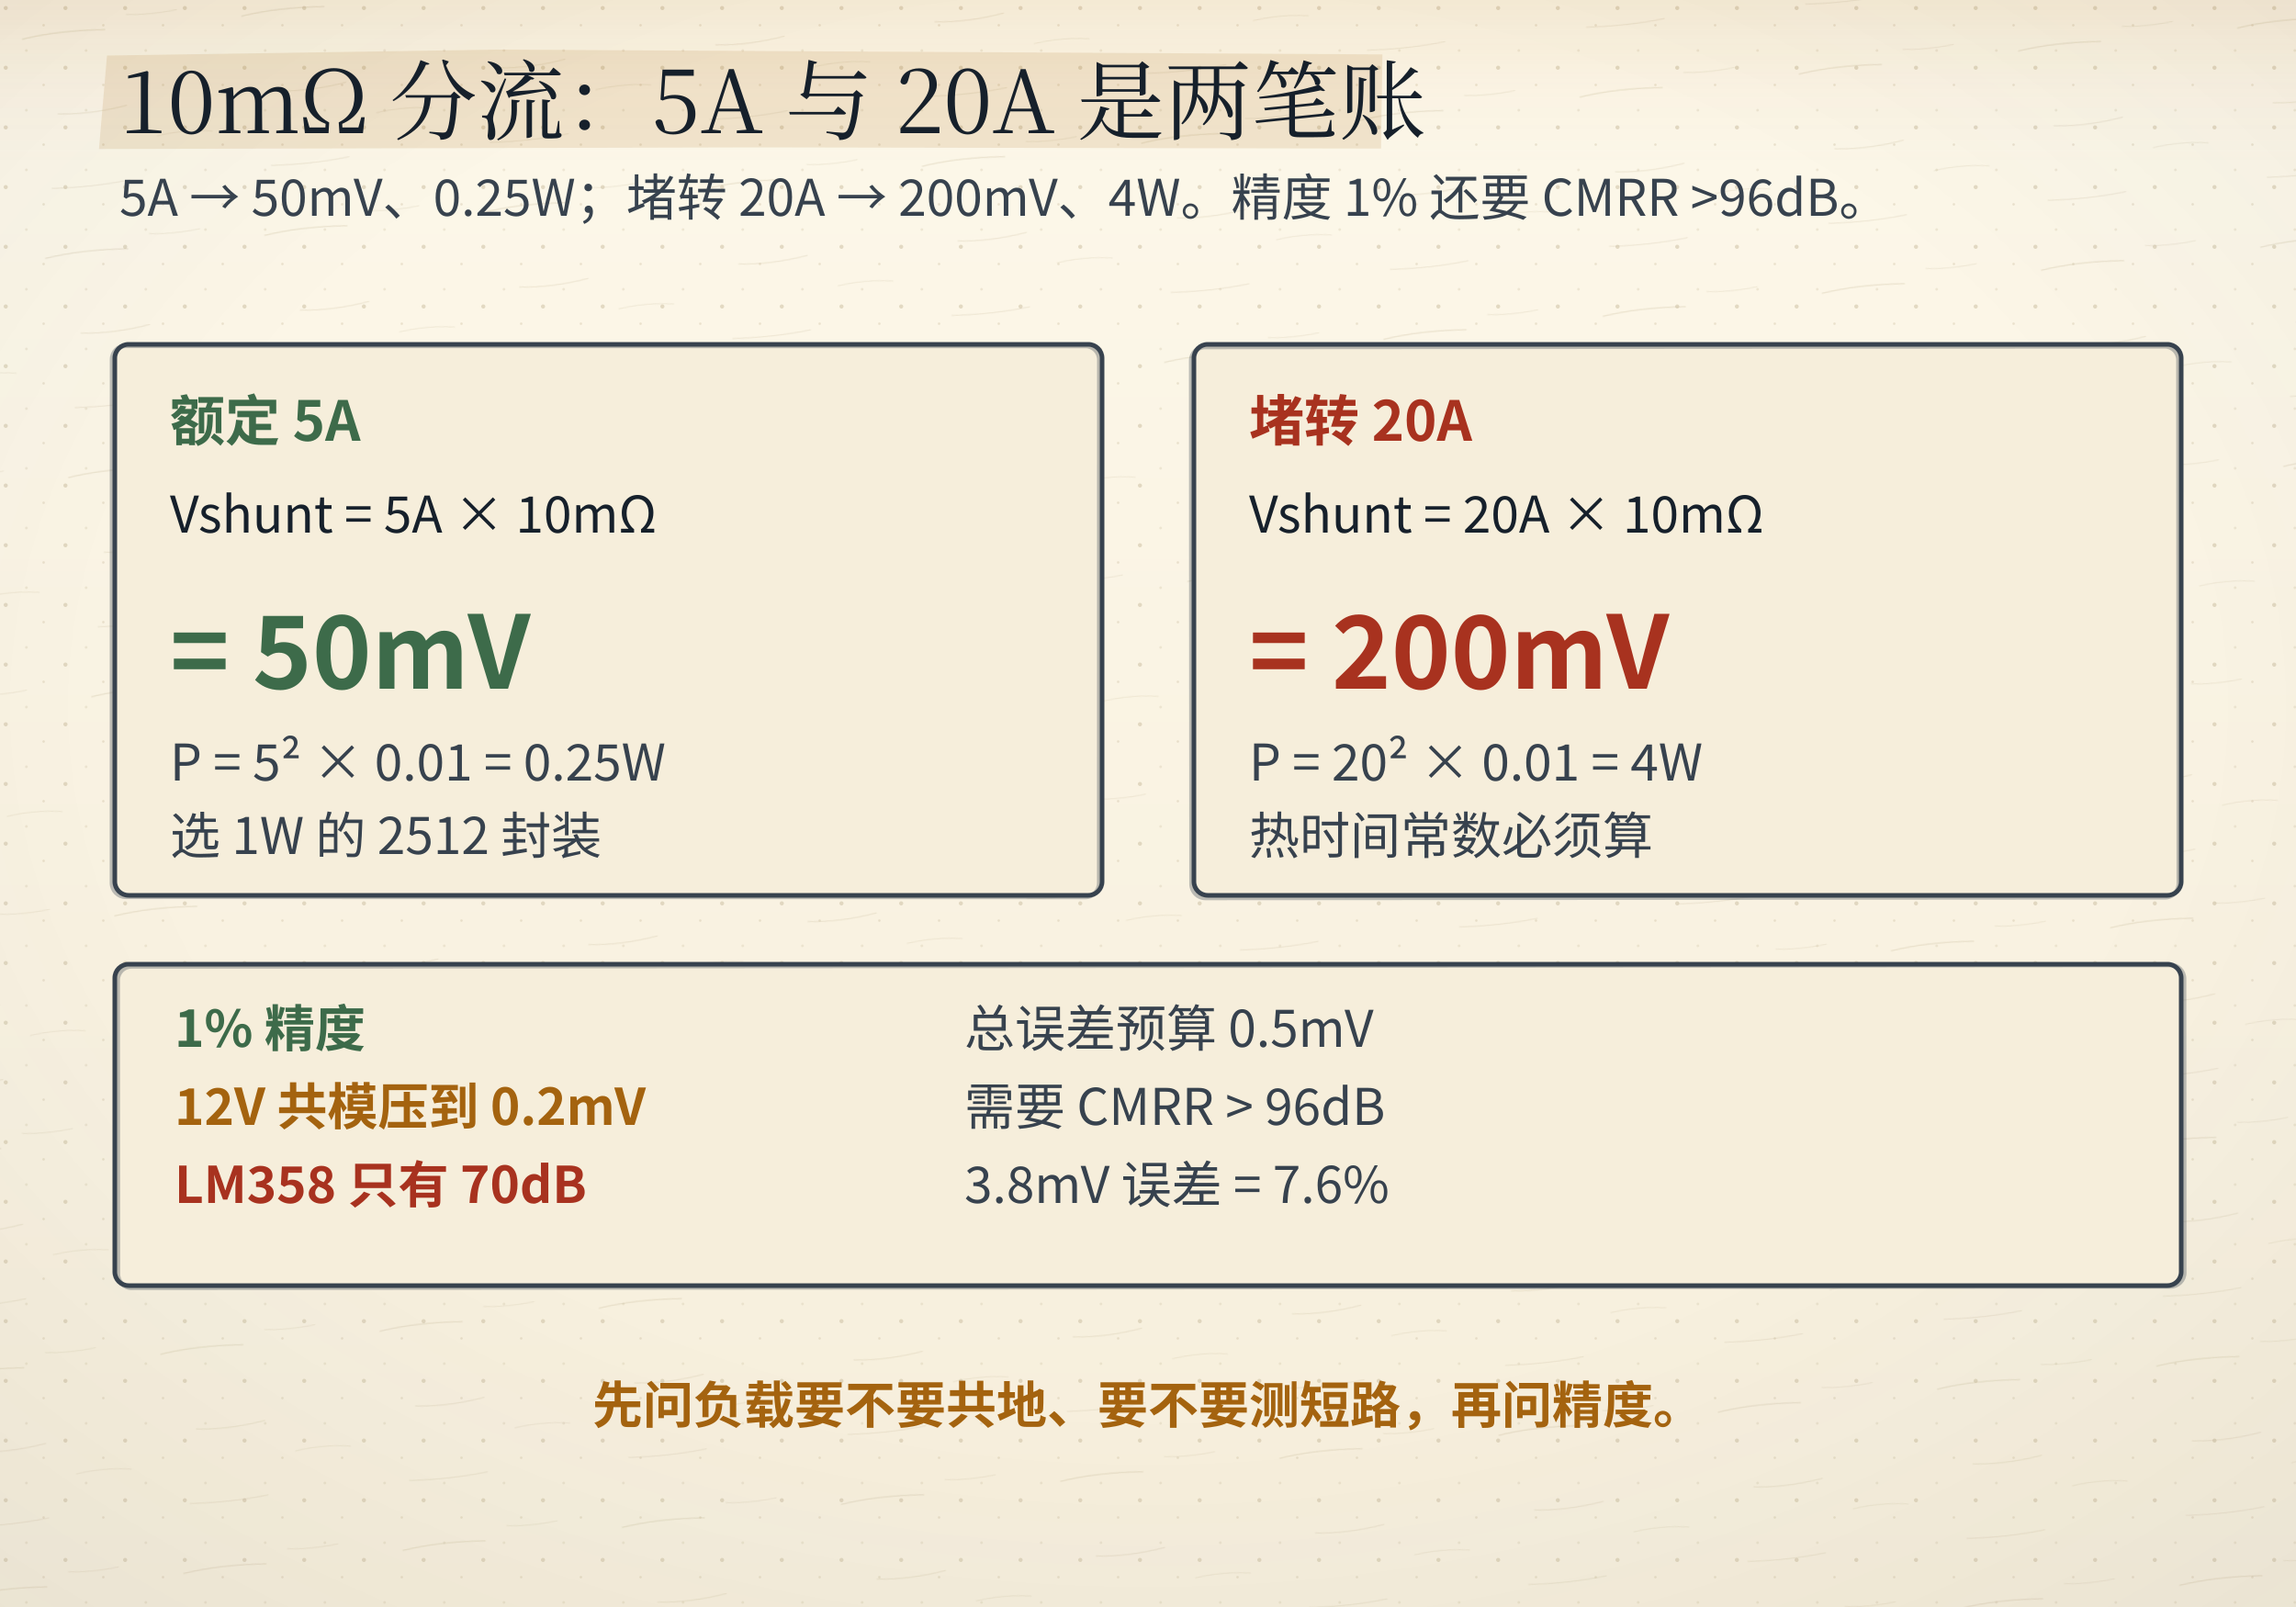
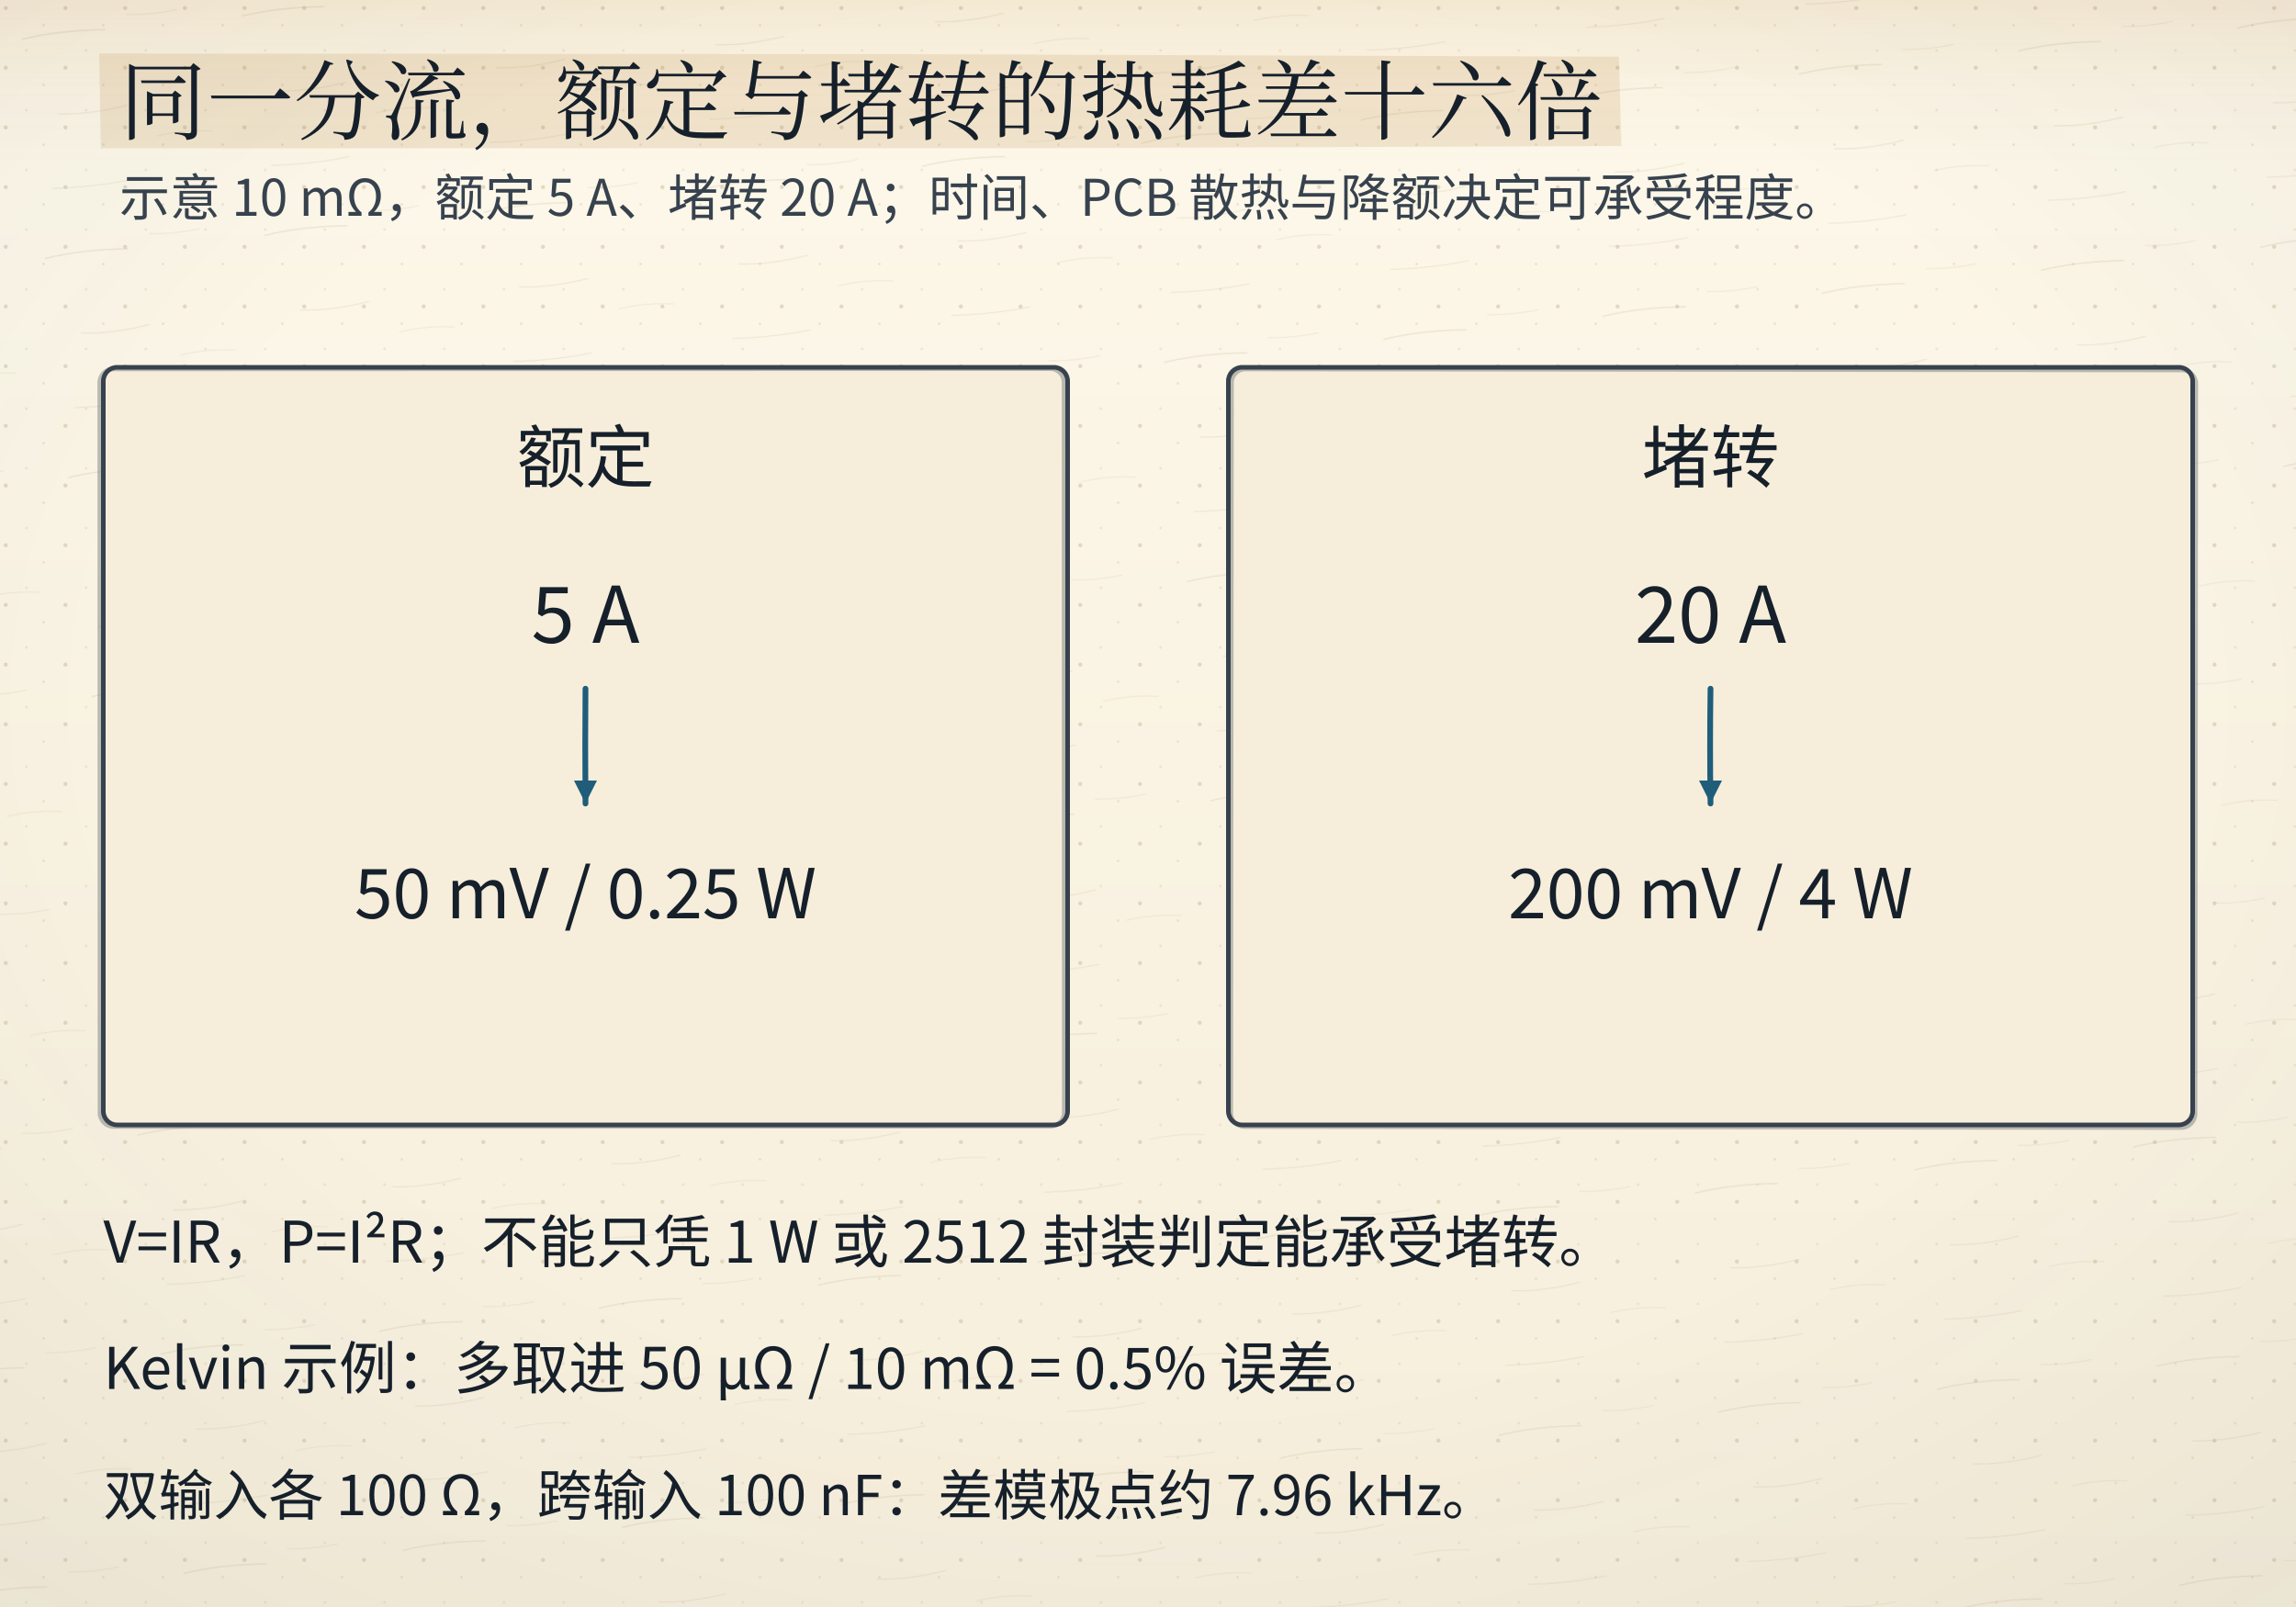
- <svg xmlns="http://www.w3.org/2000/svg" viewBox="0 0 1000 700">
+ <svg xmlns="http://www.w3.org/2000/svg" viewBox="0 0 1000 700" data-composition="python-handraw-v1" role="img" aria-labelledby="title desc">
  <defs>
    <linearGradient id="bgL" x1="0" y1="0" x2="0" y2="1">
      <stop offset="0" stop-color="#fdf8ea" />
      <stop offset="1" stop-color="#f6eedb" />
    </linearGradient>
    <linearGradient id="bgD" x1="0" y1="0" x2="0" y2="1">
      <stop offset="0" stop-color="#141310" />
      <stop offset="1" stop-color="#1d1a14" />
    </linearGradient>
    <radialGradient id="vig" cx="0.5" cy="0.44" r="0.78">
      <stop offset="0.55" stop-color="#16202b" stop-opacity="0" />
      <stop offset="1" stop-color="#16202b" stop-opacity="0.055" />
    </radialGradient>
    <linearGradient id="hdr" x1="0" y1="0" x2="0" y2="1">
      <stop offset="0" stop-color="#a4630f" stop-opacity="0.10" />
      <stop offset="0.55" stop-color="#a4630f" stop-opacity="0.028" />
      <stop offset="1" stop-color="#a4630f" stop-opacity="0" />
    </linearGradient>
    <linearGradient id="hdrD" x1="0" y1="0" x2="0" y2="1">
      <stop offset="0" stop-color="#dcab63" stop-opacity="0.13" />
      <stop offset="0.55" stop-color="#dcab63" stop-opacity="0.04" />
      <stop offset="1" stop-color="#dcab63" stop-opacity="0" />
    </linearGradient>
    <pattern id="dots" width="26" height="26" patternUnits="userSpaceOnUse">
      <circle cx="2.5" cy="3.5" r="0.9" fill="#c9bb9d" />
      <circle cx="19" cy="11" r="0.55" fill="#c9bb9d" opacity="0.7" />
      <circle cx="11.5" cy="22" r="0.6" fill="#c9bb9d" opacity="0.55" />
    </pattern>
    <filter id="soft" x="-40%" y="-40%" width="180%" height="180%">
      <feDropShadow dx="0" dy="1.4" stdDeviation="2" flood-color="#16202b" flood-opacity="0.13" />
    </filter>
    <filter id="pglow" x="-70%" y="-70%" width="240%" height="240%">
      <feGaussianBlur stdDeviation="1.7" result="b" />
      <feMerge>
        <feMergeNode in="b" />
        <feMergeNode in="SourceGraphic" />
      </feMerge>
    </filter>
  </defs>
  <rect class="page-bg" width="1000" height="700" fill="url(#bgL)" />
  <rect class="page-grain" width="1000" height="700" fill="url(#dots)" />
  <defs>
    <pattern id="fiber" width="96" height="96" patternUnits="userSpaceOnUse" patternTransform="rotate(-6)">
      <path d="M8 18 q16 -2.2 36 -0.4" stroke="#c9bb9d" stroke-width="0.55" fill="none" stroke-opacity="0.55" />
      <path d="M54 12 q10 1.4 22 0.2" stroke="#c9bb9d" stroke-width="0.45" fill="none" stroke-opacity="0.4" />
      <path d="M20 52 q14 1.8 30 -0.6" stroke="#c9bb9d" stroke-width="0.5" fill="none" stroke-opacity="0.45" />
      <path d="M62 66 q12 -1.6 24 0.4" stroke="#c9bb9d" stroke-width="0.45" fill="none" stroke-opacity="0.38" />
      <path d="M14 84 q18 1.4 34 -0.2" stroke="#c9bb9d" stroke-width="0.5" fill="none" stroke-opacity="0.42" />
    </pattern>
  </defs>
  <rect class="page-fiber" width="1000" height="700" fill="url(#fiber)" opacity="0.55" />
  <rect class="page-vig" width="1000" height="700" fill="url(#vig)" />
  <rect class="page-hdr" width="1000" height="72" fill="url(#hdr)" />
  <style>
text{font-family:"Segoe UI","Microsoft YaHei","PingFang SC","Hiragino Sans GB","Noto Sans CJK SC","Source Han Sans SC","Noto Sans SC",sans-serif;}
line,path,polyline,polygon{stroke-linecap:round;stroke-linejoin:round}
.page-bg{fill:url(#bgL)}
.page-grain{opacity:.5}
.page-vig{opacity:1}
.page-hdr{fill:url(#hdr)}
@media (prefers-color-scheme: dark){
.page-bg{fill:url(#bgD)}
.page-grain{opacity:.34}
.page-vig{opacity:.5}
.page-hdr{fill:url(#hdrD)}
[fill="#fdf8ea"]{fill:#141310}
[stroke="#fdf8ea"]{stroke:#141310}
[fill="#f6eedb"]{fill:#1d1a14}
[stroke="#f6eedb"]{stroke:#1d1a14}
[fill="#e0d3b8"]{fill:#3b3529}
[stroke="#e0d3b8"]{stroke:#3b3529}
[fill="#c9bb9d"]{fill:#4a4436}
[stroke="#c9bb9d"]{stroke:#4a4436}
[fill="#16202b"]{fill:#ece4d3}
[stroke="#16202b"]{stroke:#ece4d3}
[fill="#37424e"]{fill:#cfc6b4}
[stroke="#37424e"]{stroke:#cfc6b4}
[fill="#5b666f"]{fill:#a79e8b}
[stroke="#5b666f"]{stroke:#a79e8b}
[fill="#8b8272"]{fill:#857c6c}
[stroke="#8b8272"]{stroke:#857c6c}
text[fill="#fdf8ea"]{fill:#f9f3e3}
[fill="#e6eff3"]{fill:#17262e}
[fill="#e4f1f3"]{fill:#15262a}
[fill="#e8efe6"]{fill:#182418}
[fill="#f6e7e1"]{fill:#281a16}
[fill="#f7eedb"]{fill:#292114}
[fill="#efe8ee"]{fill:#241c22}
text[fill="#1f5d7a"]{fill:#7fb7cf}
:is(rect,circle,path,line,polygon,polyline,ellipse,g)[fill="#1f5d7a"]{fill:#2b4d5f}
[stroke="#1f5d7a"]{stroke:#6fa3b9}
text[fill="#2f7f96"]{fill:#8ac9d8}
:is(rect,circle,path,line,polygon,polyline,ellipse,g)[fill="#2f7f96"]{fill:#2b5660}
[stroke="#2f7f96"]{stroke:#77b2c1}
text[fill="#3d6b4a"]{fill:#98c096}
:is(rect,circle,path,line,polygon,polyline,ellipse,g)[fill="#3d6b4a"]{fill:#2f4a33}
[stroke="#3d6b4a"]{stroke:#7aa87c}
text[fill="#a8321f"]{fill:#e0907a}
:is(rect,circle,path,line,polygon,polyline,ellipse,g)[fill="#a8321f"]{fill:#55231b}
[stroke="#a8321f"]{stroke:#c07a63}
text[fill="#a4630f"]{fill:#dcab63}
:is(rect,circle,path,line,polygon,polyline,ellipse,g)[fill="#a4630f"]{fill:#553a17}
[stroke="#a4630f"]{stroke:#c08a45}
text[fill="#6b3f63"]{fill:#c4a2bf}
:is(rect,circle,path,line,polygon,polyline,ellipse,g)[fill="#6b3f63"]{fill:#452c40}
[stroke="#6b3f63"]{stroke:#a17c9b}
}
</style>
-   <polygon class="marker-wash" points="46.6,24.2 215.9,21.6 602.1,23.7 601.5,64.7 330.2,64.2 43.1,64.9" fill="#a4630f" opacity="0.13" />
-   <text x="52" y="58" font-size="38" fill="#16202b" font-family="'KaiTi','STKaiti','Kaiti SC','LXGW WenKai','Noto Serif CJK SC','Source Han Serif SC','Songti SC','SimSun','Noto Serif SC',serif" font-weight="700" text-anchor="start" style="font-family:'KaiTi','STKaiti','Kaiti SC','LXGW WenKai','Noto Serif CJK SC','Source Han Serif SC','Songti SC','SimSun','Noto Serif SC',serif;font-weight:400">10mΩ 分流：5A 与 20A 是两笔账</text>
-   <text x="52" y="94" font-size="22" fill="#37424e" font-family="'KaiTi','STKaiti','Kaiti SC','LXGW WenKai','Noto Serif CJK SC','Source Han Serif SC','Songti SC','SimSun','Noto Serif SC',serif" font-weight="400" text-anchor="start">5A → 50mV、0.25W；堵转 20A → 200mV、4W。精度 1% 还要 CMRR &gt;96dB。</text>
-   <rect x="50" y="150" width="430" height="240" rx="6" fill="#f6eedb" stroke="#37424e" stroke-width="2" />
-   <rect class="ink-echo" x="50" y="150" width="430" height="240" rx="6" stroke="#37424e" stroke-width="2" fill="none" opacity="0.32" transform="translate(-1.21 0.66) rotate(0.01 265.0 270.0)" />
-   <text x="74" y="192" font-size="24" fill="#3d6b4a" font-family="'KaiTi','STKaiti','Kaiti SC','LXGW WenKai','Noto Serif CJK SC','Source Han Serif SC','Songti SC','SimSun','Noto Serif SC',serif" font-weight="700" text-anchor="start">额定 5A</text>
-   <text x="74" y="232" font-size="22" fill="#16202b" font-family="'KaiTi','STKaiti','Kaiti SC','LXGW WenKai','Noto Serif CJK SC','Source Han Serif SC','Songti SC','SimSun','Noto Serif SC',serif" font-weight="400" text-anchor="start">Vshunt = 5A × 10mΩ</text>
-   <text x="74" y="300" font-size="44" fill="#3d6b4a" font-family="'KaiTi','STKaiti','Kaiti SC','LXGW WenKai','Noto Serif CJK SC','Source Han Serif SC','Songti SC','SimSun','Noto Serif SC',serif" font-weight="700" text-anchor="start">= 50mV</text>
-   <text x="74" y="340" font-size="22" fill="#37424e" font-family="'KaiTi','STKaiti','Kaiti SC','LXGW WenKai','Noto Serif CJK SC','Source Han Serif SC','Songti SC','SimSun','Noto Serif SC',serif" font-weight="400" text-anchor="start">P = 5² × 0.01 = 0.25W</text>
-   <text x="74" y="372" font-size="22" fill="#37424e" font-family="'KaiTi','STKaiti','Kaiti SC','LXGW WenKai','Noto Serif CJK SC','Source Han Serif SC','Songti SC','SimSun','Noto Serif SC',serif" font-weight="400" text-anchor="start">选 1W 的 2512 封装</text>
-   <rect x="520" y="150" width="430" height="240" rx="6" fill="#f6eedb" stroke="#37424e" stroke-width="2" />
-   <rect class="ink-echo" x="520" y="150" width="430" height="240" rx="6" stroke="#37424e" stroke-width="2" fill="none" opacity="0.32" transform="translate(-1.10 0.98) rotate(-0.04 735.0 270.0)" />
-   <text x="544" y="192" font-size="24" fill="#a8321f" font-family="'KaiTi','STKaiti','Kaiti SC','LXGW WenKai','Noto Serif CJK SC','Source Han Serif SC','Songti SC','SimSun','Noto Serif SC',serif" font-weight="700" text-anchor="start">堵转 20A</text>
-   <text x="544" y="232" font-size="22" fill="#16202b" font-family="'KaiTi','STKaiti','Kaiti SC','LXGW WenKai','Noto Serif CJK SC','Source Han Serif SC','Songti SC','SimSun','Noto Serif SC',serif" font-weight="400" text-anchor="start">Vshunt = 20A × 10mΩ</text>
-   <text x="544" y="300" font-size="44" fill="#a8321f" font-family="'KaiTi','STKaiti','Kaiti SC','LXGW WenKai','Noto Serif CJK SC','Source Han Serif SC','Songti SC','SimSun','Noto Serif SC',serif" font-weight="700" text-anchor="start">= 200mV</text>
-   <text x="544" y="340" font-size="22" fill="#37424e" font-family="'KaiTi','STKaiti','Kaiti SC','LXGW WenKai','Noto Serif CJK SC','Source Han Serif SC','Songti SC','SimSun','Noto Serif SC',serif" font-weight="400" text-anchor="start">P = 20² × 0.01 = 4W</text>
-   <text x="544" y="372" font-size="22" fill="#37424e" font-family="'KaiTi','STKaiti','Kaiti SC','LXGW WenKai','Noto Serif CJK SC','Source Han Serif SC','Songti SC','SimSun','Noto Serif SC',serif" font-weight="400" text-anchor="start">热时间常数必须算</text>
-   <rect x="50" y="420" width="900" height="140" rx="6" fill="#f6eedb" stroke="#37424e" stroke-width="2" />
-   <rect class="ink-echo" x="50" y="420" width="900" height="140" rx="6" stroke="#37424e" stroke-width="2" fill="none" opacity="0.32" transform="translate(1.29 0.65) rotate(-0.04 500.0 490.0)" />
-   <text x="76" y="456" font-size="22" fill="#3d6b4a" font-family="'KaiTi','STKaiti','Kaiti SC','LXGW WenKai','Noto Serif CJK SC','Source Han Serif SC','Songti SC','SimSun','Noto Serif SC',serif" font-weight="700" text-anchor="start">1% 精度</text>
-   <text x="420" y="456" font-size="22" fill="#37424e" font-family="'KaiTi','STKaiti','Kaiti SC','LXGW WenKai','Noto Serif CJK SC','Source Han Serif SC','Songti SC','SimSun','Noto Serif SC',serif" font-weight="400" text-anchor="start">总误差预算 0.5mV</text>
-   <text x="76" y="490" font-size="22" fill="#a4630f" font-family="'KaiTi','STKaiti','Kaiti SC','LXGW WenKai','Noto Serif CJK SC','Source Han Serif SC','Songti SC','SimSun','Noto Serif SC',serif" font-weight="700" text-anchor="start">12V 共模压到 0.2mV</text>
-   <text x="420" y="490" font-size="22" fill="#37424e" font-family="'KaiTi','STKaiti','Kaiti SC','LXGW WenKai','Noto Serif CJK SC','Source Han Serif SC','Songti SC','SimSun','Noto Serif SC',serif" font-weight="400" text-anchor="start">需要 CMRR &gt; 96dB</text>
-   <text x="76" y="524" font-size="22" fill="#a8321f" font-family="'KaiTi','STKaiti','Kaiti SC','LXGW WenKai','Noto Serif CJK SC','Source Han Serif SC','Songti SC','SimSun','Noto Serif SC',serif" font-weight="700" text-anchor="start">LM358 只有 70dB</text>
-   <text x="420" y="524" font-size="22" fill="#37424e" font-family="'KaiTi','STKaiti','Kaiti SC','LXGW WenKai','Noto Serif CJK SC','Source Han Serif SC','Songti SC','SimSun','Noto Serif SC',serif" font-weight="400" text-anchor="start">3.8mV 误差 = 7.6%</text>
-   <text x="500" y="620" font-size="22" fill="#a4630f" font-family="'KaiTi','STKaiti','Kaiti SC','LXGW WenKai','Noto Serif CJK SC','Source Han Serif SC','Songti SC','SimSun','Noto Serif SC',serif" font-weight="700" text-anchor="middle">先问负载要不要共地、要不要测短路，再问精度。</text>
+   <polygon class="marker-wash" points="43.2,23.3 390.3,23.6 705.1,24.7 706.2,63.6 458.8,64.5 43.9,64.6" fill="#a4630f" opacity="0.13" />
+   <text x="52" y="58" font-size="38" fill="#16202b" font-family="'KaiTi','STKaiti','Kaiti SC','LXGW WenKai','Noto Serif CJK SC','Source Han Serif SC','Songti SC','SimSun','Noto Serif SC',serif" font-weight="700" text-anchor="start" style="font-family:'KaiTi','STKaiti','Kaiti SC','LXGW WenKai','Noto Serif CJK SC','Source Han Serif SC','Songti SC','SimSun','Noto Serif SC',serif;font-weight:400">同一分流，额定与堵转的热耗差十六倍</text>
+   <text x="52" y="94" font-size="22" fill="#37424e" font-family="'KaiTi','STKaiti','Kaiti SC','LXGW WenKai','Noto Serif CJK SC','Source Han Serif SC','Songti SC','SimSun','Noto Serif SC',serif" font-weight="400" text-anchor="start">示意 10 mΩ，额定 5 A、堵转 20 A；时间、PCB 散热与降额决定可承受程度。</text>
+   <rect x="45" y="160" width="420" height="330" rx="6" fill="#f6eedb" stroke="#37424e" stroke-width="2" />
+   <rect class="ink-echo" x="45" y="160" width="420" height="330" rx="6" stroke="#37424e" stroke-width="2" fill="none" opacity="0.32" transform="translate(-1.51 0.64) rotate(-0.02 255.0 325.0)" />
+   <text x="255" y="210" font-size="30" fill="#16202b" font-family="'KaiTi','STKaiti','Kaiti SC','LXGW WenKai','Noto Serif CJK SC','Source Han Serif SC','Songti SC','SimSun','Noto Serif SC',serif" font-weight="400" text-anchor="middle">额定</text>
+   <text x="255" y="280" font-size="34" fill="#16202b" font-family="'KaiTi','STKaiti','Kaiti SC','LXGW WenKai','Noto Serif CJK SC','Source Han Serif SC','Songti SC','SimSun','Noto Serif SC',serif" font-weight="400" text-anchor="middle">5 A</text>
+   <path d="M255 300 Q254.79 325.00 255 350" fill="none" stroke="#1f5d7a" stroke-width="2.5" stroke-dasharray="" />
+   <polygon points="255,350 250,340 260,340" fill="#1f5d7a" />
+   <text x="255" y="400" font-size="30" fill="#16202b" font-family="'KaiTi','STKaiti','Kaiti SC','LXGW WenKai','Noto Serif CJK SC','Source Han Serif SC','Songti SC','SimSun','Noto Serif SC',serif" font-weight="400" text-anchor="middle">50 mV / 0.25 W</text>
+   <rect x="535" y="160" width="420" height="330" rx="6" fill="#f6eedb" stroke="#37424e" stroke-width="2" />
+   <rect class="ink-echo" x="535" y="160" width="420" height="330" rx="6" stroke="#37424e" stroke-width="2" fill="none" opacity="0.32" transform="translate(1.20 0.95) rotate(0.06 745.0 325.0)" />
+   <text x="745" y="210" font-size="30" fill="#16202b" font-family="'KaiTi','STKaiti','Kaiti SC','LXGW WenKai','Noto Serif CJK SC','Source Han Serif SC','Songti SC','SimSun','Noto Serif SC',serif" font-weight="400" text-anchor="middle">堵转</text>
+   <text x="745" y="280" font-size="34" fill="#16202b" font-family="'KaiTi','STKaiti','Kaiti SC','LXGW WenKai','Noto Serif CJK SC','Source Han Serif SC','Songti SC','SimSun','Noto Serif SC',serif" font-weight="400" text-anchor="middle">20 A</text>
+   <path d="M745 300 Q744.64 325.00 745 350" fill="none" stroke="#1f5d7a" stroke-width="2.5" stroke-dasharray="" />
+   <polygon points="745,350 740,340 750,340" fill="#1f5d7a" />
+   <text x="745" y="400" font-size="30" fill="#16202b" font-family="'KaiTi','STKaiti','Kaiti SC','LXGW WenKai','Noto Serif CJK SC','Source Han Serif SC','Songti SC','SimSun','Noto Serif SC',serif" font-weight="400" text-anchor="middle">200 mV / 4 W</text>
+   <text x="45" y="550" font-size="25" fill="#16202b" font-family="'KaiTi','STKaiti','Kaiti SC','LXGW WenKai','Noto Serif CJK SC','Source Han Serif SC','Songti SC','SimSun','Noto Serif SC',serif" font-weight="400" text-anchor="start">V=IR，P=I²R；不能只凭 1 W 或 2512 封装判定能承受堵转。</text>
+   <text x="45" y="605" font-size="25" fill="#16202b" font-family="'KaiTi','STKaiti','Kaiti SC','LXGW WenKai','Noto Serif CJK SC','Source Han Serif SC','Songti SC','SimSun','Noto Serif SC',serif" font-weight="400" text-anchor="start">Kelvin 示例：多取进 50 µΩ / 10 mΩ = 0.5% 误差。</text>
+   <text x="45" y="660" font-size="24" fill="#16202b" font-family="'KaiTi','STKaiti','Kaiti SC','LXGW WenKai','Noto Serif CJK SC','Source Han Serif SC','Songti SC','SimSun','Noto Serif SC',serif" font-weight="400" text-anchor="start">双输入各 100 Ω，跨输入 100 nF：差模极点约 7.96 kHz。</text>
</svg>
